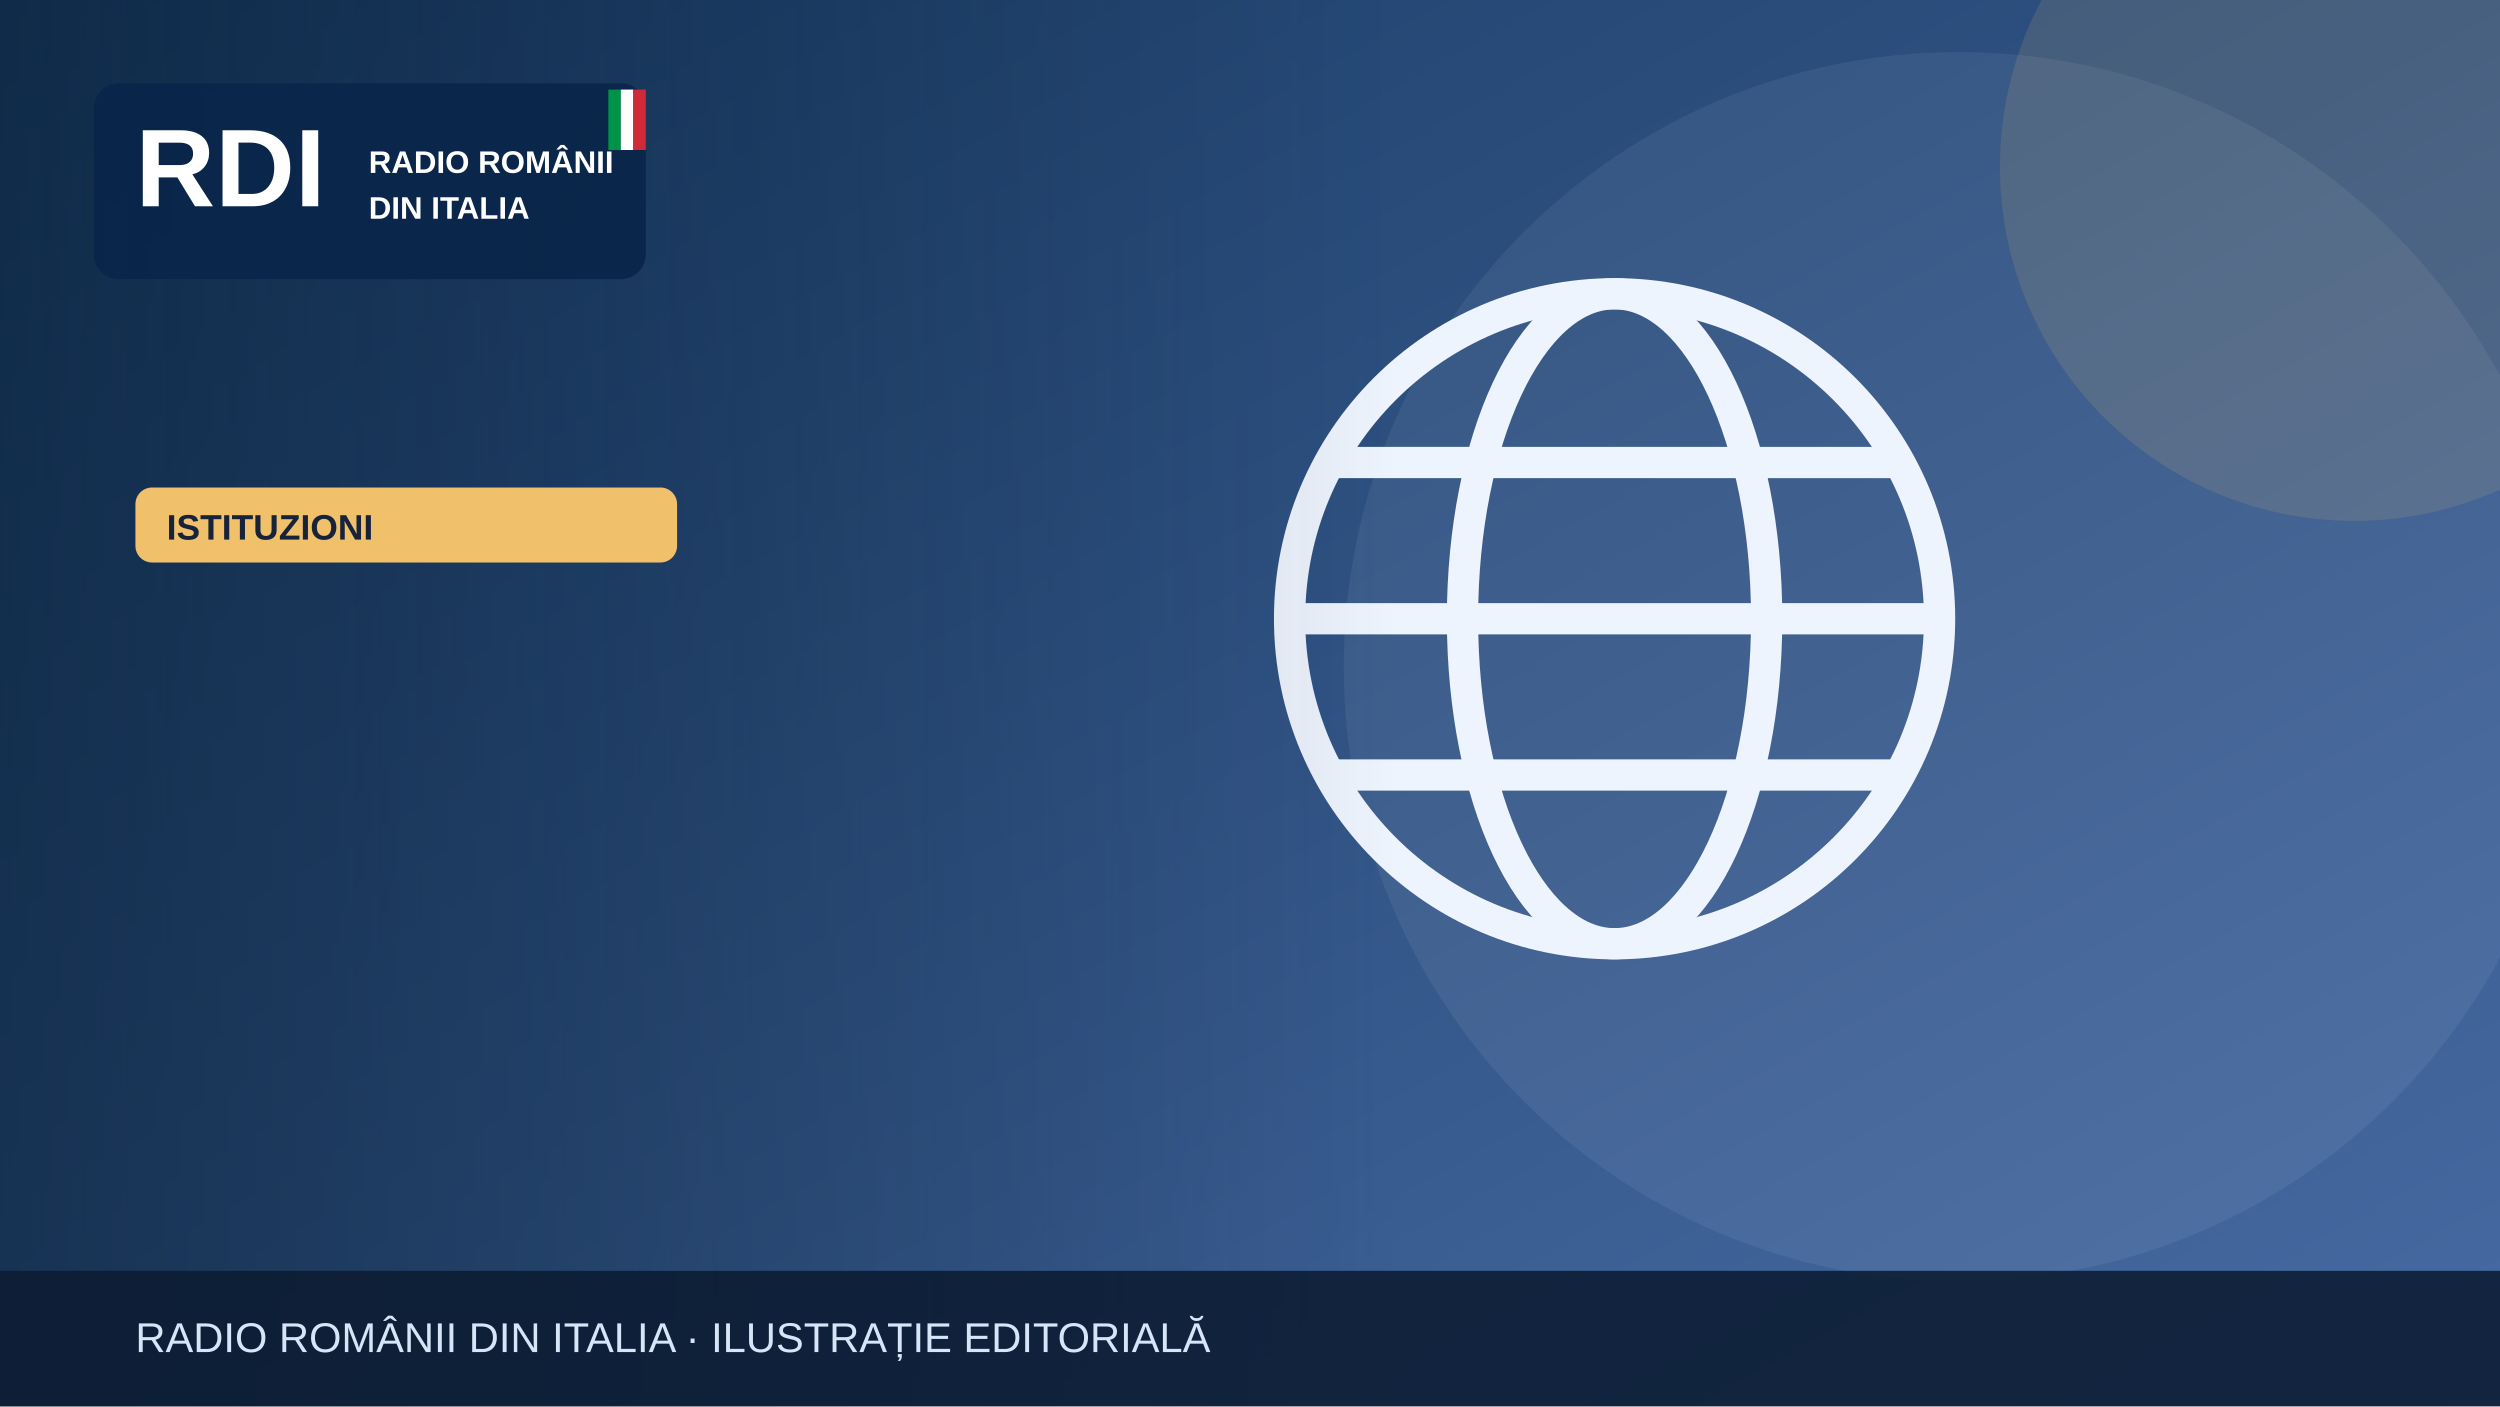
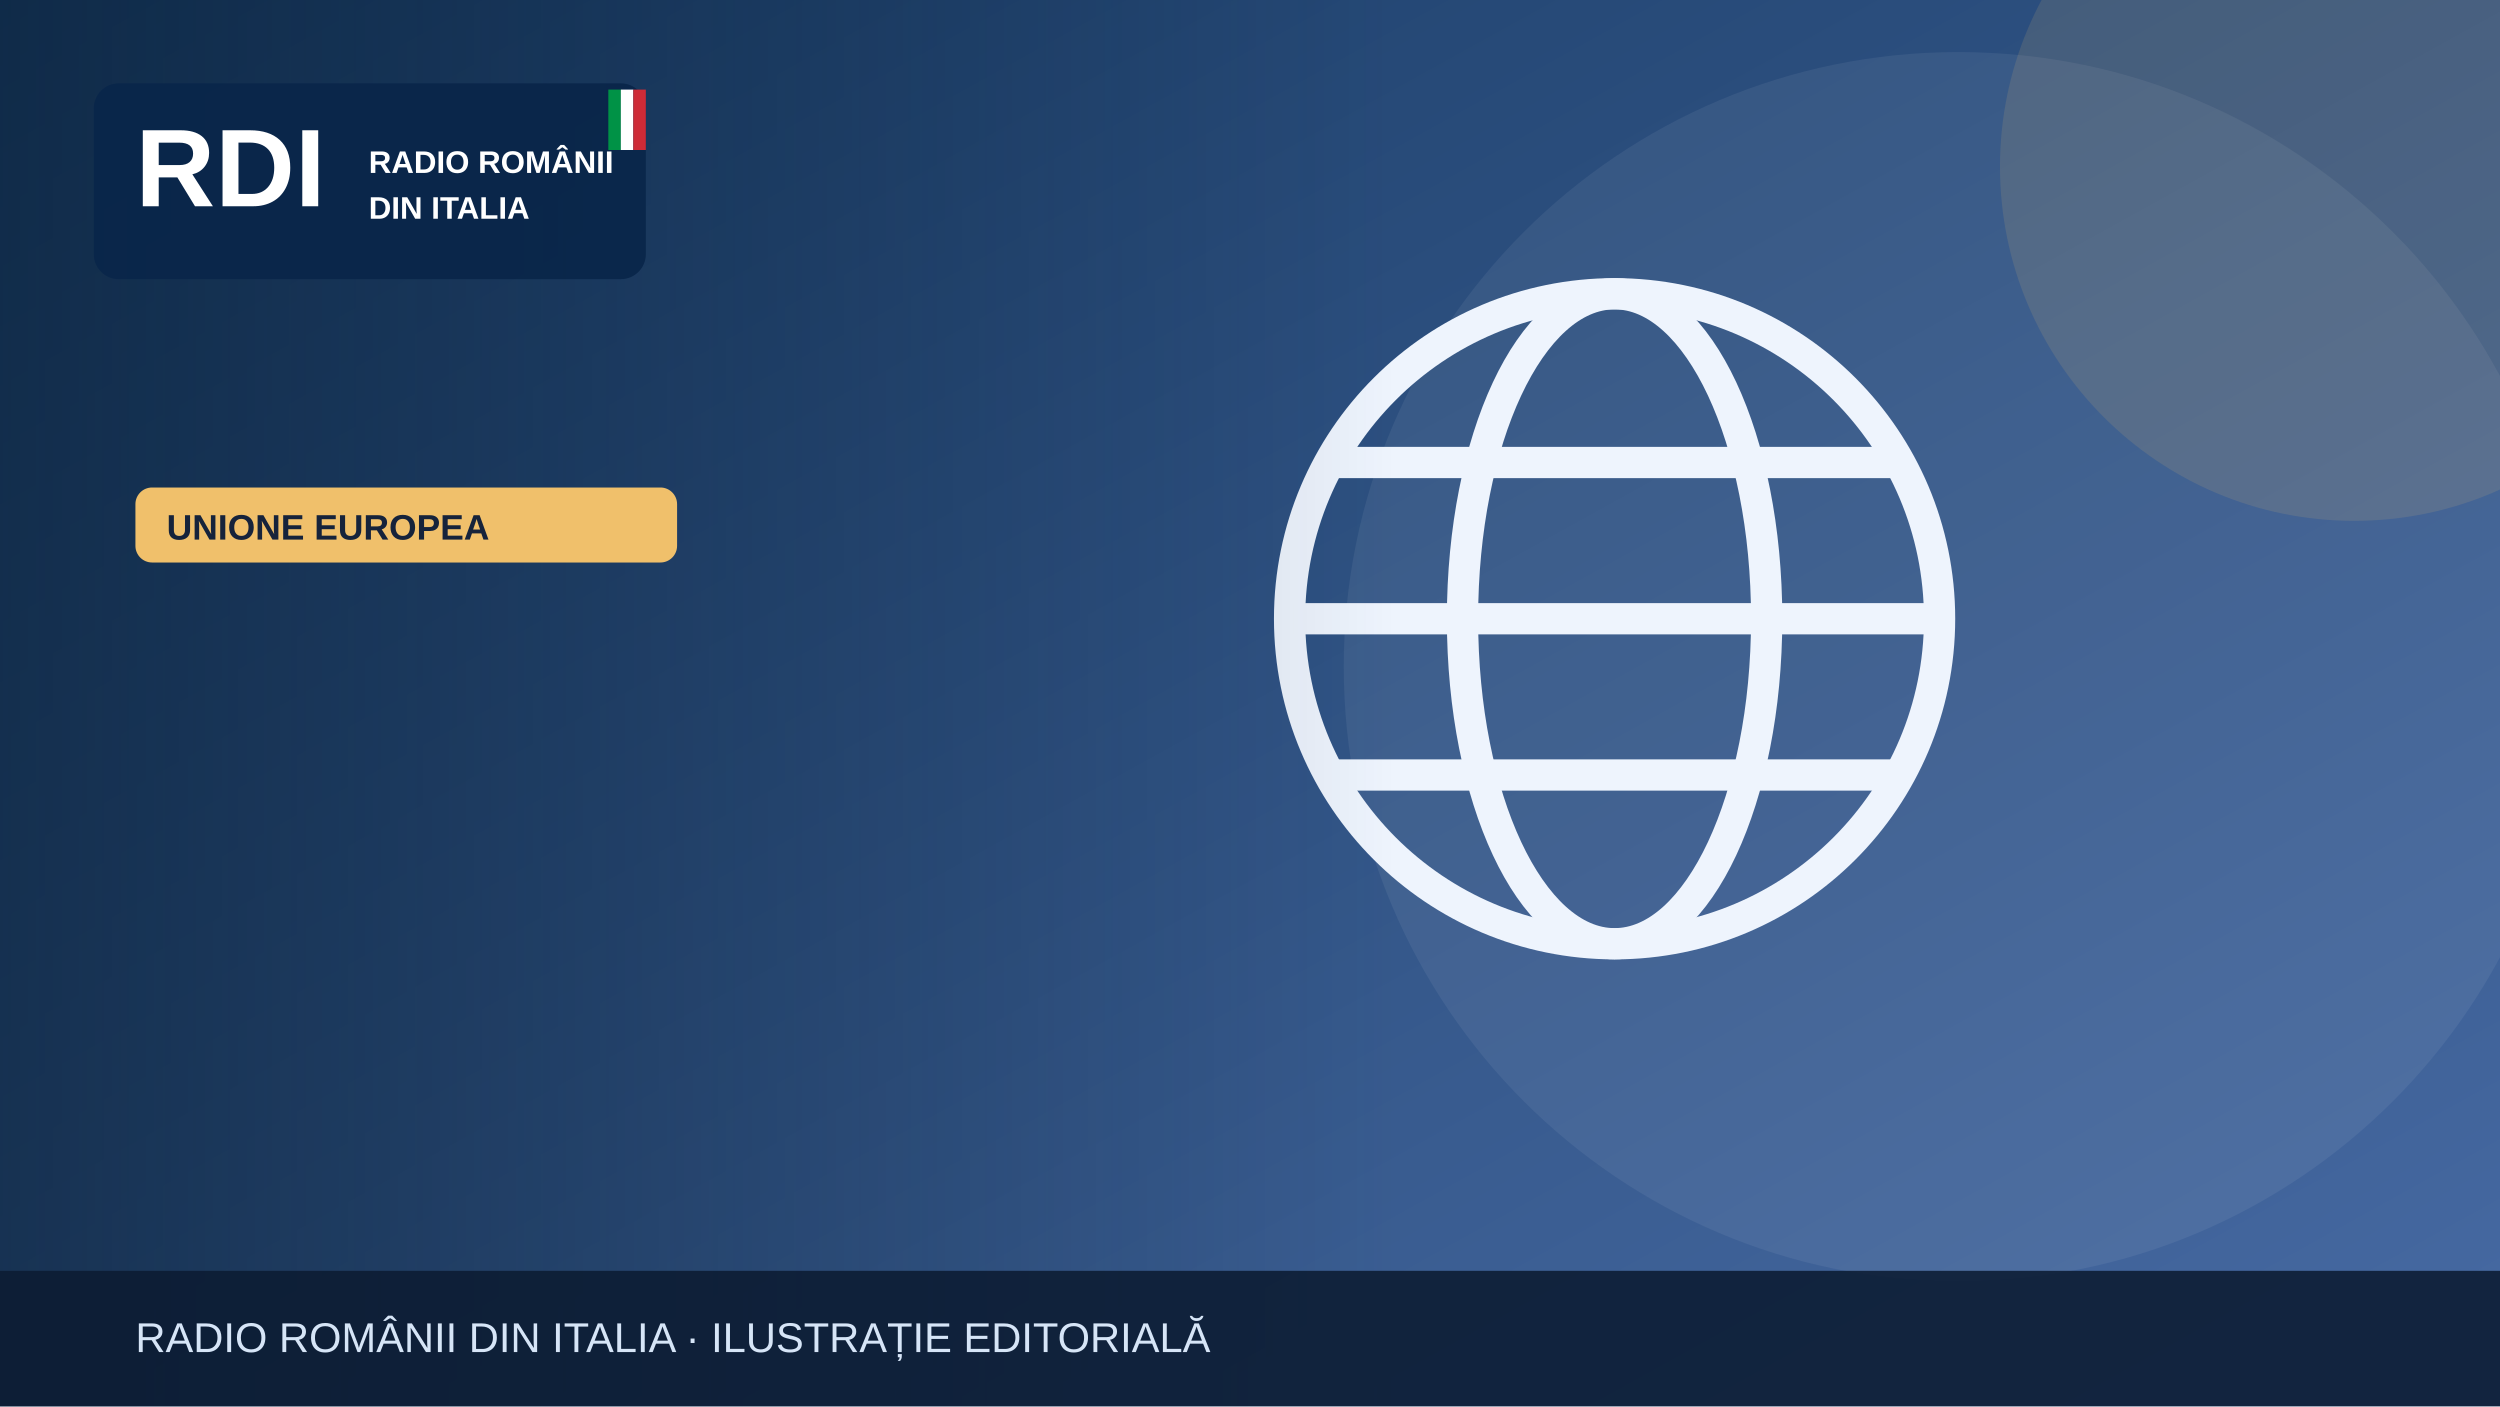
<svg xmlns="http://www.w3.org/2000/svg" width="1200" height="675" viewBox="0 0 1200 675" role="img" aria-label="Illustrazione editoriale RDI">
  <defs>
    <linearGradient id="bg" x2="1" y2="1">
      <stop stop-color="#183b64" />
      <stop offset="1" stop-color="#476aa3" />
    </linearGradient>
    <linearGradient id="shade">
      <stop stop-color="#0b223a" stop-opacity=".65" />
      <stop offset="1" stop-color="#0b223a" stop-opacity="0" />
    </linearGradient>
  </defs>
  <rect width="1200" height="675" fill="url(#bg)" />
  <circle cx="940" cy="320" r="295" fill="#fff" opacity=".065" />
  <circle cx="1130" cy="80" r="170" fill="#f0c06b" opacity=".13" />
  <g>
    <g fill="none" stroke="#eef4fd" stroke-width="15">
      <circle cx="775" cy="297" r="156" />
      <ellipse cx="775" cy="297" rx="73" ry="156" />
      <path d="M621 297h308m-290-75h272m-272 150h272" />
    </g>
  </g>
  <rect x="0" y="0" width="670" height="675" fill="url(#shade)" />
  <rect x="45" y="40" width="265" height="94" rx="12" fill="#09264a" opacity=".97" />
  <text x="65" y="99" font-family="Arial,sans-serif" font-size="53" font-weight="900" fill="white">RDI</text>
  <text x="177" y="83" font-family="Arial,sans-serif" font-size="15" font-weight="800" fill="white">RADIO ROMÂNII</text>
  <text x="177" y="105" font-family="Arial,sans-serif" font-size="15" font-weight="800" fill="white">DIN ITALIA</text>
  <rect x="292" y="43" width="6" height="29" fill="#009246" />
  <rect x="298" y="43" width="6" height="29" fill="#fff" />
  <rect x="304" y="43" width="6" height="29" fill="#ce2b37" />
  <rect x="65" y="234" width="260" height="36" rx="8" fill="#f0c06b" />
-   <text x="80" y="259" font-family="Arial,sans-serif" font-size="17" font-weight="800" fill="#16233b">ISTITUZIONI</text>
+   <text x="80" y="259" font-family="Arial,sans-serif" font-size="17" font-weight="800" fill="#16233b">UNIONE EUROPEA</text>
  <rect y="610" width="1200" height="65" fill="#0b1b32" opacity=".88" />
  <text x="65" y="649" font-family="Arial,sans-serif" font-size="20" fill="#d6e5f7">RADIO ROMÂNII DIN ITALIA · ILUSTRAȚIE EDITORIALĂ</text>
</svg>
